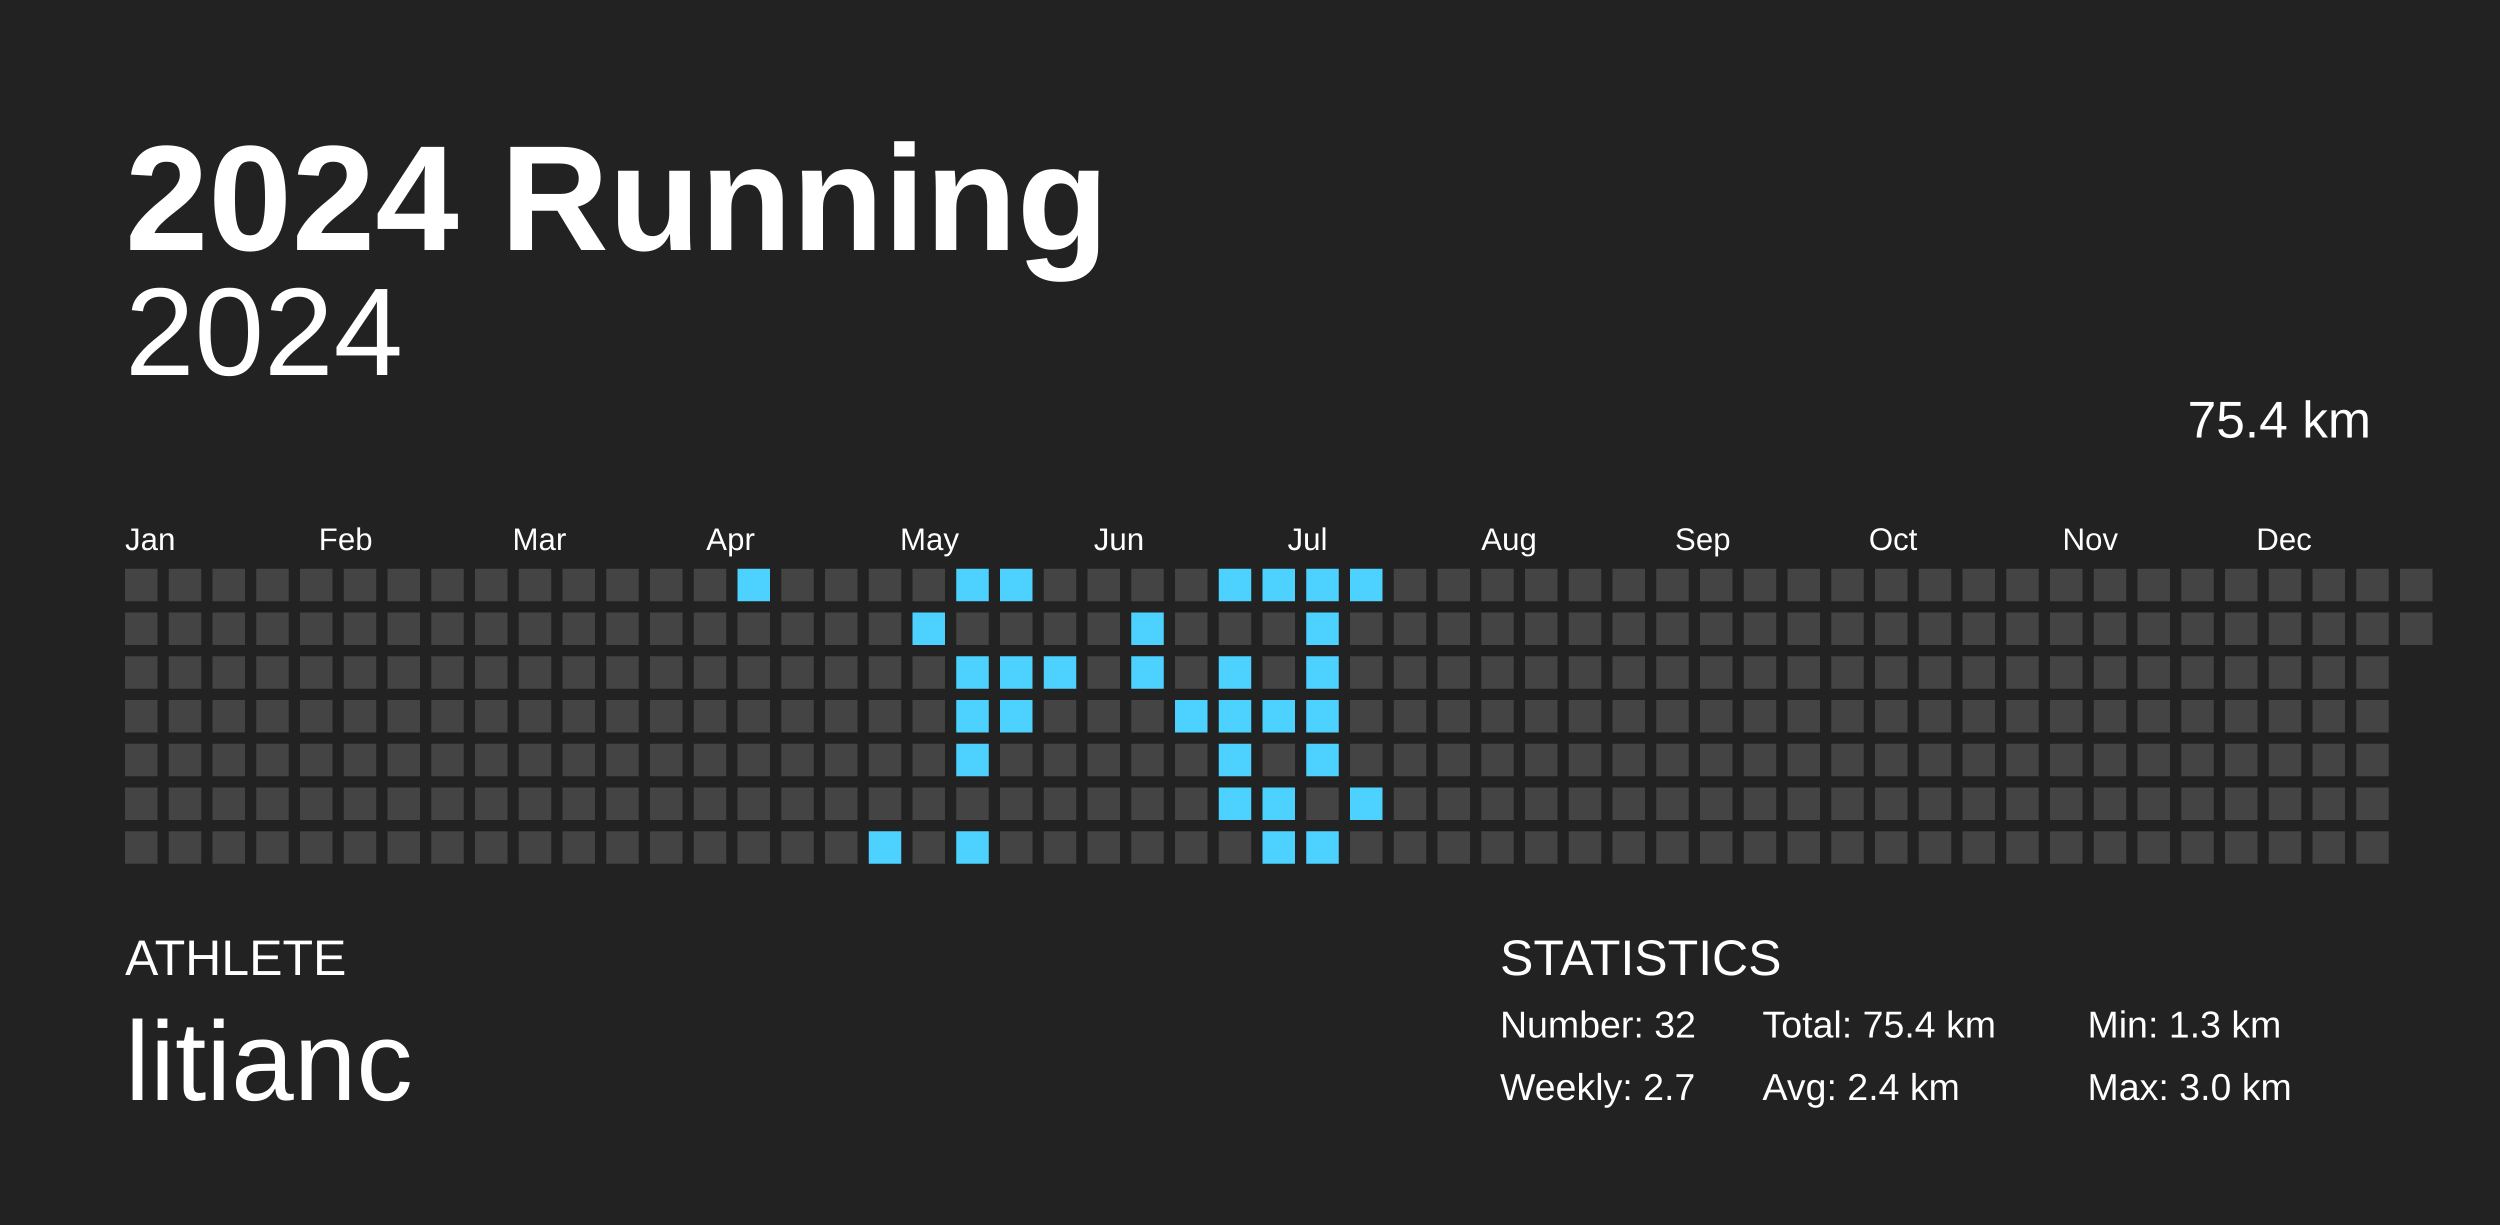
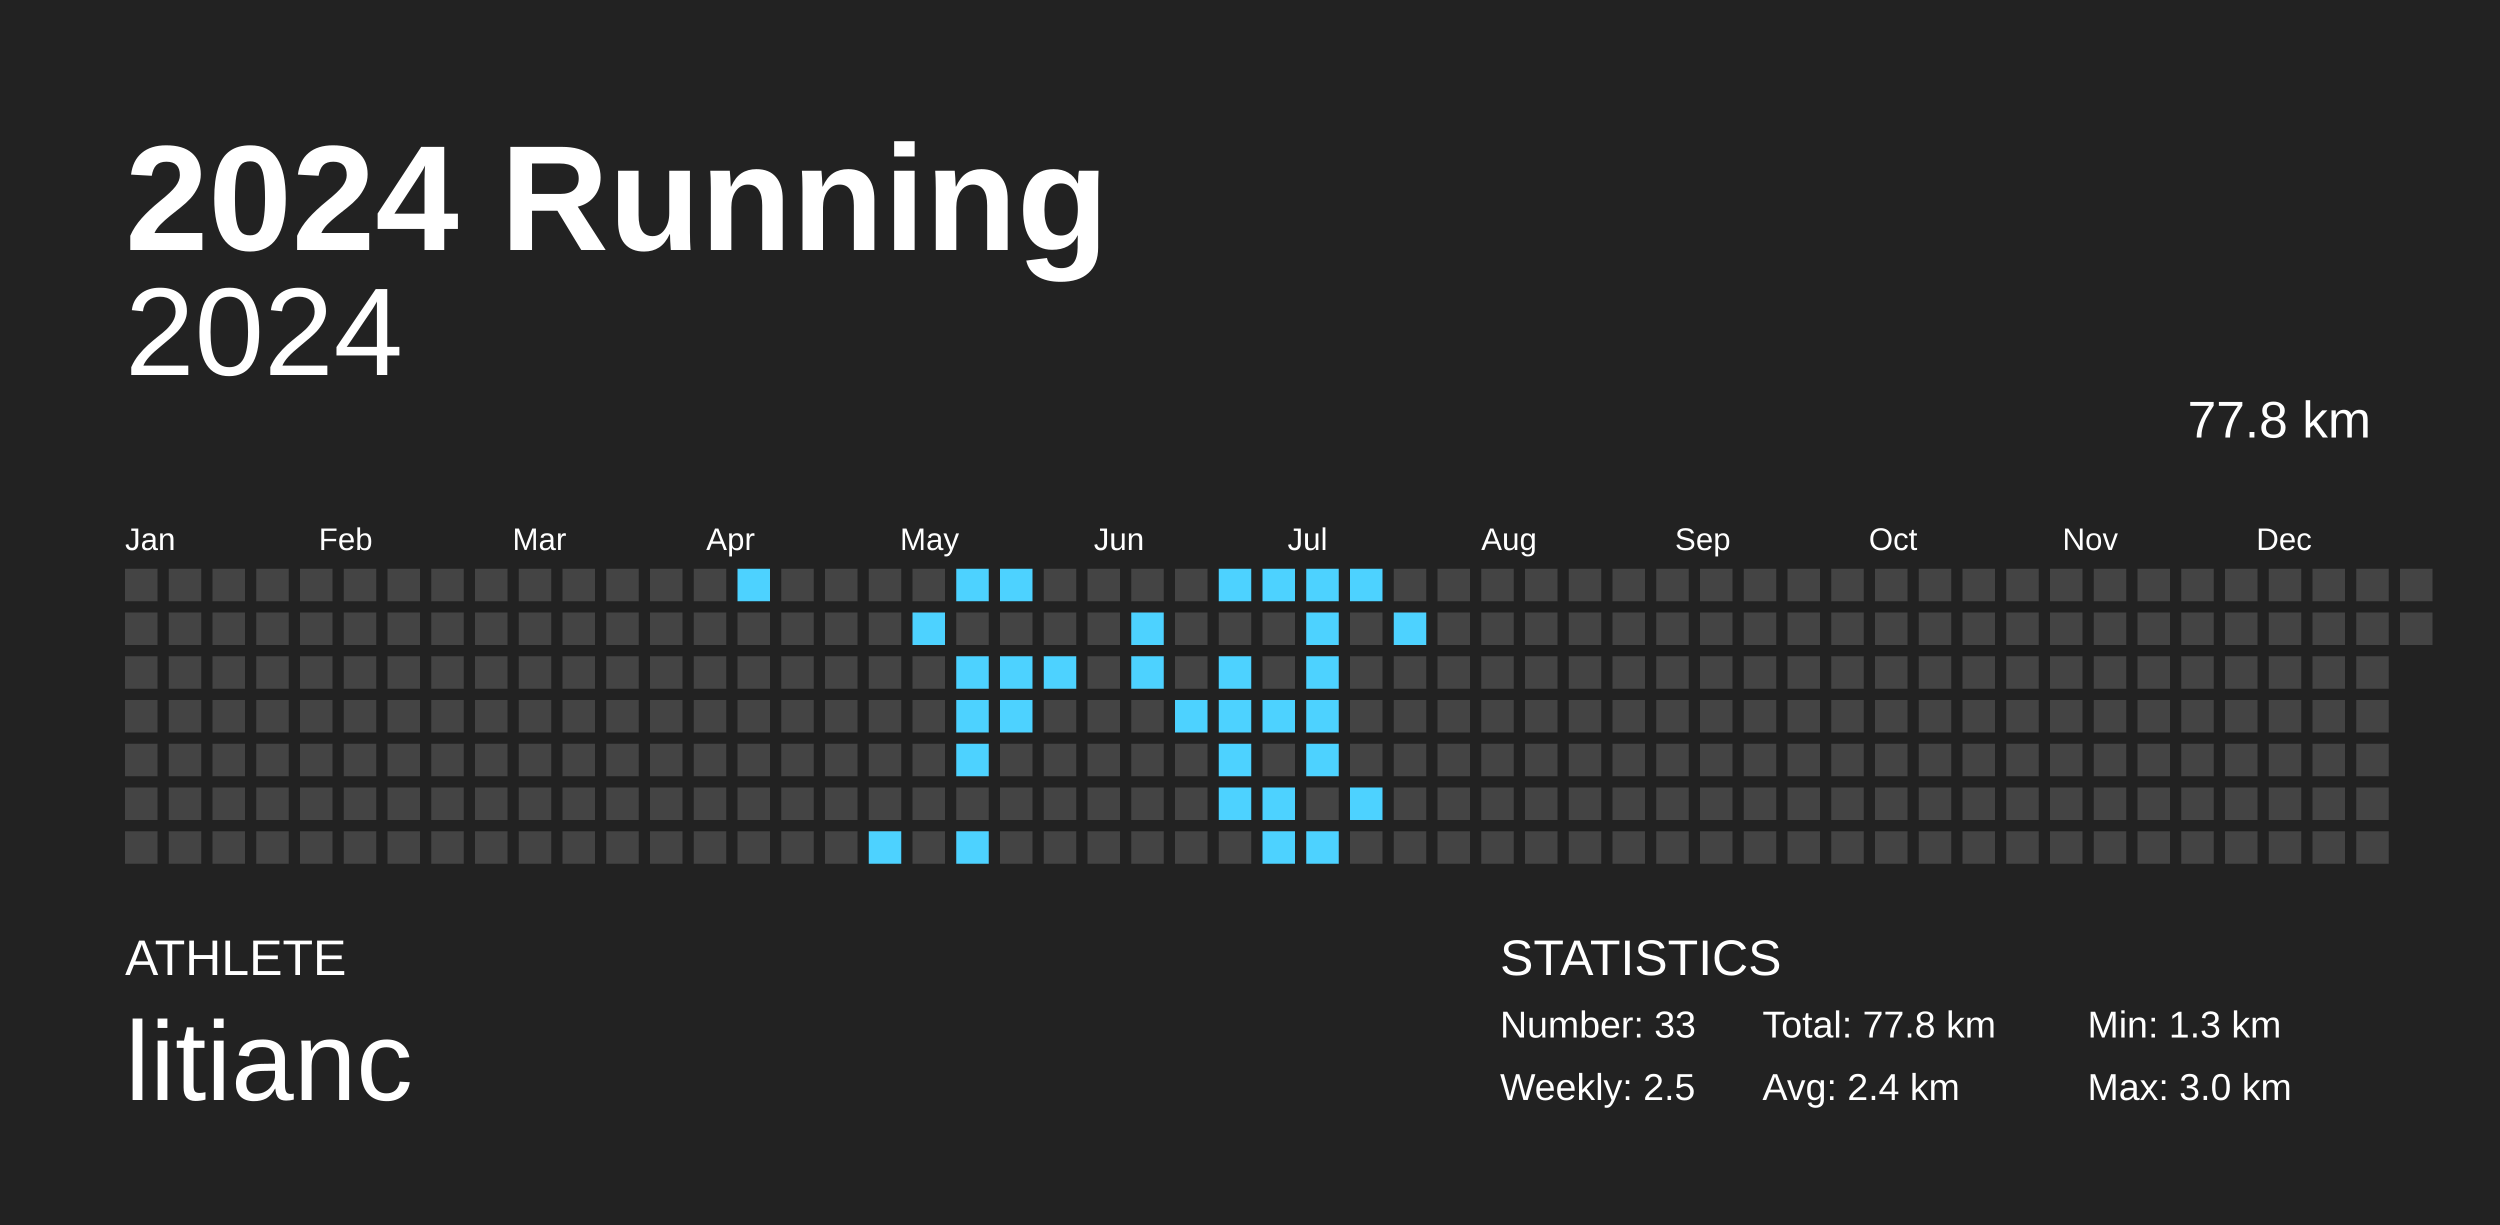
<svg xmlns="http://www.w3.org/2000/svg" baseProfile="full" height="98mm" version="1.1" viewBox="0,0,200,98" width="200mm">
  <defs />
  <rect fill="#222222" height="98" width="200" x="0" y="0" />
  <text fill="#FFFFFF" style="font-size:12px; font-family:Arial; font-weight:bold;" x="10" y="20">2024 Running</text>
  <text fill="#FFFFFF" style="font-size:4px; font-family:Arial" x="10" y="78">ATHLETE</text>
  <text fill="#FFFFFF" style="font-size:9px; font-family:Arial" x="10" y="88">litianc</text>
  <text fill="#FFFFFF" style="font-size:4px; font-family:Arial" x="120" y="78">STATISTICS</text>
-   <text fill="#FFFFFF" style="font-size:3px; font-family:Arial" x="120" y="83">Number: 32</text>
-   <text fill="#FFFFFF" style="font-size:3px; font-family:Arial" x="120" y="88">Weekly: 2.7</text>
-   <text fill="#FFFFFF" style="font-size:3px; font-family:Arial" x="141" y="83">Total: 75.4 km</text>
+   <text fill="#FFFFFF" style="font-size:3px; font-family:Arial" x="120" y="83">Number: 33</text>
+   <text fill="#FFFFFF" style="font-size:3px; font-family:Arial" x="120" y="88">Weekly: 2.5</text>
+   <text fill="#FFFFFF" style="font-size:3px; font-family:Arial" x="141" y="83">Total: 77.8 km</text>
  <text fill="#FFFFFF" style="font-size:3px; font-family:Arial" x="141" y="88">Avg: 2.4 km</text>
  <text fill="#FFFFFF" style="font-size:3px; font-family:Arial" x="167" y="83">Min: 1.3 km</text>
  <text fill="#FFFFFF" style="font-size:3px; font-family:Arial" x="167" y="88">Max: 3.0 km</text>
  <text alignment-baseline="hanging" fill="#FFFFFF" style="font-size:10.0px; font-family:Arial;" x="10" y="30">2024</text>
-   <text alignment-baseline="hanging" fill="#FFFFFF" style="font-size:4.125px; font-family:Arial;" x="175" y="35">75.4 km</text>
+   <text alignment-baseline="hanging" fill="#FFFFFF" style="font-size:4.125px; font-family:Arial;" x="175" y="35">77.8 km</text>
  <text fill="#FFFFFF" style="font-size:2.5px; font-family:Arial" x="10.0" y="44">Jan</text>
  <text fill="#FFFFFF" style="font-size:2.5px; font-family:Arial" x="25.5" y="44">Feb</text>
  <text fill="#FFFFFF" style="font-size:2.5px; font-family:Arial" x="41.0" y="44">Mar</text>
  <text fill="#FFFFFF" style="font-size:2.5px; font-family:Arial" x="56.5" y="44">Apr</text>
  <text fill="#FFFFFF" style="font-size:2.5px; font-family:Arial" x="72.0" y="44">May</text>
  <text fill="#FFFFFF" style="font-size:2.5px; font-family:Arial" x="87.5" y="44">Jun</text>
  <text fill="#FFFFFF" style="font-size:2.5px; font-family:Arial" x="103.0" y="44">Jul</text>
  <text fill="#FFFFFF" style="font-size:2.5px; font-family:Arial" x="118.5" y="44">Aug</text>
  <text fill="#FFFFFF" style="font-size:2.5px; font-family:Arial" x="134.0" y="44">Sep</text>
  <text fill="#FFFFFF" style="font-size:2.5px; font-family:Arial" x="149.5" y="44">Oct</text>
  <text fill="#FFFFFF" style="font-size:2.5px; font-family:Arial" x="165.0" y="44">Nov</text>
  <text fill="#FFFFFF" style="font-size:2.5px; font-family:Arial" x="180.5" y="44">Dec</text>
  <rect fill="#444444" height="2.6" width="2.6" x="10.0" y="45.5" />
  <rect fill="#444444" height="2.6" width="2.6" x="10.0" y="49.0" />
  <rect fill="#444444" height="2.6" width="2.6" x="10.0" y="52.5" />
  <rect fill="#444444" height="2.6" width="2.6" x="10.0" y="56.0" />
  <rect fill="#444444" height="2.6" width="2.6" x="10.0" y="59.5" />
  <rect fill="#444444" height="2.6" width="2.6" x="10.0" y="63.0" />
  <rect fill="#444444" height="2.6" width="2.6" x="10.0" y="66.5" />
  <rect fill="#444444" height="2.6" width="2.6" x="13.5" y="45.5" />
  <rect fill="#444444" height="2.6" width="2.6" x="13.5" y="49.0" />
  <rect fill="#444444" height="2.6" width="2.6" x="13.5" y="52.5" />
  <rect fill="#444444" height="2.6" width="2.6" x="13.5" y="56.0" />
  <rect fill="#444444" height="2.6" width="2.6" x="13.5" y="59.5" />
  <rect fill="#444444" height="2.6" width="2.6" x="13.5" y="63.0" />
  <rect fill="#444444" height="2.6" width="2.6" x="13.5" y="66.5" />
  <rect fill="#444444" height="2.6" width="2.6" x="17.0" y="45.5" />
  <rect fill="#444444" height="2.6" width="2.6" x="17.0" y="49.0" />
  <rect fill="#444444" height="2.6" width="2.6" x="17.0" y="52.5" />
  <rect fill="#444444" height="2.6" width="2.6" x="17.0" y="56.0" />
  <rect fill="#444444" height="2.6" width="2.6" x="17.0" y="59.5" />
  <rect fill="#444444" height="2.6" width="2.6" x="17.0" y="63.0" />
  <rect fill="#444444" height="2.6" width="2.6" x="17.0" y="66.5" />
  <rect fill="#444444" height="2.6" width="2.6" x="20.5" y="45.5" />
  <rect fill="#444444" height="2.6" width="2.6" x="20.5" y="49.0" />
  <rect fill="#444444" height="2.6" width="2.6" x="20.5" y="52.5" />
  <rect fill="#444444" height="2.6" width="2.6" x="20.5" y="56.0" />
  <rect fill="#444444" height="2.6" width="2.6" x="20.5" y="59.5" />
  <rect fill="#444444" height="2.6" width="2.6" x="20.5" y="63.0" />
  <rect fill="#444444" height="2.6" width="2.6" x="20.5" y="66.5" />
  <rect fill="#444444" height="2.6" width="2.6" x="24.0" y="45.5" />
  <rect fill="#444444" height="2.6" width="2.6" x="24.0" y="49.0" />
  <rect fill="#444444" height="2.6" width="2.6" x="24.0" y="52.5" />
  <rect fill="#444444" height="2.6" width="2.6" x="24.0" y="56.0" />
  <rect fill="#444444" height="2.6" width="2.6" x="24.0" y="59.5" />
  <rect fill="#444444" height="2.6" width="2.6" x="24.0" y="63.0" />
  <rect fill="#444444" height="2.6" width="2.6" x="24.0" y="66.5" />
  <rect fill="#444444" height="2.6" width="2.6" x="27.5" y="45.5" />
  <rect fill="#444444" height="2.6" width="2.6" x="27.5" y="49.0" />
  <rect fill="#444444" height="2.6" width="2.6" x="27.5" y="52.5" />
  <rect fill="#444444" height="2.6" width="2.6" x="27.5" y="56.0" />
  <rect fill="#444444" height="2.6" width="2.6" x="27.5" y="59.5" />
  <rect fill="#444444" height="2.6" width="2.6" x="27.5" y="63.0" />
  <rect fill="#444444" height="2.6" width="2.6" x="27.5" y="66.5" />
  <rect fill="#444444" height="2.6" width="2.6" x="31.0" y="45.5" />
  <rect fill="#444444" height="2.6" width="2.6" x="31.0" y="49.0" />
  <rect fill="#444444" height="2.6" width="2.6" x="31.0" y="52.5" />
  <rect fill="#444444" height="2.6" width="2.6" x="31.0" y="56.0" />
  <rect fill="#444444" height="2.6" width="2.6" x="31.0" y="59.5" />
  <rect fill="#444444" height="2.6" width="2.6" x="31.0" y="63.0" />
  <rect fill="#444444" height="2.6" width="2.6" x="31.0" y="66.5" />
  <rect fill="#444444" height="2.6" width="2.6" x="34.5" y="45.5" />
  <rect fill="#444444" height="2.6" width="2.6" x="34.5" y="49.0" />
  <rect fill="#444444" height="2.6" width="2.6" x="34.5" y="52.5" />
  <rect fill="#444444" height="2.6" width="2.6" x="34.5" y="56.0" />
  <rect fill="#444444" height="2.6" width="2.6" x="34.5" y="59.5" />
  <rect fill="#444444" height="2.6" width="2.6" x="34.5" y="63.0" />
  <rect fill="#444444" height="2.6" width="2.6" x="34.5" y="66.5" />
  <rect fill="#444444" height="2.6" width="2.6" x="38.0" y="45.5" />
  <rect fill="#444444" height="2.6" width="2.6" x="38.0" y="49.0" />
  <rect fill="#444444" height="2.6" width="2.6" x="38.0" y="52.5" />
  <rect fill="#444444" height="2.6" width="2.6" x="38.0" y="56.0" />
  <rect fill="#444444" height="2.6" width="2.6" x="38.0" y="59.5" />
  <rect fill="#444444" height="2.6" width="2.6" x="38.0" y="63.0" />
  <rect fill="#444444" height="2.6" width="2.6" x="38.0" y="66.5" />
  <rect fill="#444444" height="2.6" width="2.6" x="41.5" y="45.5" />
  <rect fill="#444444" height="2.6" width="2.6" x="41.5" y="49.0" />
  <rect fill="#444444" height="2.6" width="2.6" x="41.5" y="52.5" />
  <rect fill="#444444" height="2.6" width="2.6" x="41.5" y="56.0" />
  <rect fill="#444444" height="2.6" width="2.6" x="41.5" y="59.5" />
  <rect fill="#444444" height="2.6" width="2.6" x="41.5" y="63.0" />
  <rect fill="#444444" height="2.6" width="2.6" x="41.5" y="66.5" />
  <rect fill="#444444" height="2.6" width="2.6" x="45.0" y="45.5" />
  <rect fill="#444444" height="2.6" width="2.6" x="45.0" y="49.0" />
  <rect fill="#444444" height="2.6" width="2.6" x="45.0" y="52.5" />
  <rect fill="#444444" height="2.6" width="2.6" x="45.0" y="56.0" />
  <rect fill="#444444" height="2.6" width="2.6" x="45.0" y="59.5" />
  <rect fill="#444444" height="2.6" width="2.6" x="45.0" y="63.0" />
  <rect fill="#444444" height="2.6" width="2.6" x="45.0" y="66.5" />
  <rect fill="#444444" height="2.6" width="2.6" x="48.5" y="45.5" />
  <rect fill="#444444" height="2.6" width="2.6" x="48.5" y="49.0" />
  <rect fill="#444444" height="2.6" width="2.6" x="48.5" y="52.5" />
  <rect fill="#444444" height="2.6" width="2.6" x="48.5" y="56.0" />
  <rect fill="#444444" height="2.6" width="2.6" x="48.5" y="59.5" />
  <rect fill="#444444" height="2.6" width="2.6" x="48.5" y="63.0" />
  <rect fill="#444444" height="2.6" width="2.6" x="48.5" y="66.5" />
  <rect fill="#444444" height="2.6" width="2.6" x="52.0" y="45.5" />
  <rect fill="#444444" height="2.6" width="2.6" x="52.0" y="49.0" />
  <rect fill="#444444" height="2.6" width="2.6" x="52.0" y="52.5" />
  <rect fill="#444444" height="2.6" width="2.6" x="52.0" y="56.0" />
  <rect fill="#444444" height="2.6" width="2.6" x="52.0" y="59.5" />
  <rect fill="#444444" height="2.6" width="2.6" x="52.0" y="63.0" />
  <rect fill="#444444" height="2.6" width="2.6" x="52.0" y="66.5" />
  <rect fill="#444444" height="2.6" width="2.6" x="55.5" y="45.5" />
  <rect fill="#444444" height="2.6" width="2.6" x="55.5" y="49.0" />
  <rect fill="#444444" height="2.6" width="2.6" x="55.5" y="52.5" />
  <rect fill="#444444" height="2.6" width="2.6" x="55.5" y="56.0" />
  <rect fill="#444444" height="2.6" width="2.6" x="55.5" y="59.5" />
  <rect fill="#444444" height="2.6" width="2.6" x="55.5" y="63.0" />
  <rect fill="#444444" height="2.6" width="2.6" x="55.5" y="66.5" />
  <rect fill="#4dd2ff" height="2.6" width="2.6" x="59.0" y="45.5" />
  <rect fill="#444444" height="2.6" width="2.6" x="59.0" y="49.0" />
  <rect fill="#444444" height="2.6" width="2.6" x="59.0" y="52.5" />
  <rect fill="#444444" height="2.6" width="2.6" x="59.0" y="56.0" />
  <rect fill="#444444" height="2.6" width="2.6" x="59.0" y="59.5" />
  <rect fill="#444444" height="2.6" width="2.6" x="59.0" y="63.0" />
  <rect fill="#444444" height="2.6" width="2.6" x="59.0" y="66.5" />
  <rect fill="#444444" height="2.6" width="2.6" x="62.5" y="45.5" />
  <rect fill="#444444" height="2.6" width="2.6" x="62.5" y="49.0" />
  <rect fill="#444444" height="2.6" width="2.6" x="62.5" y="52.5" />
  <rect fill="#444444" height="2.6" width="2.6" x="62.5" y="56.0" />
  <rect fill="#444444" height="2.6" width="2.6" x="62.5" y="59.5" />
  <rect fill="#444444" height="2.6" width="2.6" x="62.5" y="63.0" />
  <rect fill="#444444" height="2.6" width="2.6" x="62.5" y="66.5" />
  <rect fill="#444444" height="2.6" width="2.6" x="66.0" y="45.5" />
  <rect fill="#444444" height="2.6" width="2.6" x="66.0" y="49.0" />
  <rect fill="#444444" height="2.6" width="2.6" x="66.0" y="52.5" />
  <rect fill="#444444" height="2.6" width="2.6" x="66.0" y="56.0" />
  <rect fill="#444444" height="2.6" width="2.6" x="66.0" y="59.5" />
  <rect fill="#444444" height="2.6" width="2.6" x="66.0" y="63.0" />
  <rect fill="#444444" height="2.6" width="2.6" x="66.0" y="66.5" />
  <rect fill="#444444" height="2.6" width="2.6" x="69.5" y="45.5" />
  <rect fill="#444444" height="2.6" width="2.6" x="69.5" y="49.0" />
  <rect fill="#444444" height="2.6" width="2.6" x="69.5" y="52.5" />
  <rect fill="#444444" height="2.6" width="2.6" x="69.5" y="56.0" />
  <rect fill="#444444" height="2.6" width="2.6" x="69.5" y="59.5" />
  <rect fill="#444444" height="2.6" width="2.6" x="69.5" y="63.0" />
  <rect fill="#4dd2ff" height="2.6" width="2.6" x="69.5" y="66.5" />
  <rect fill="#444444" height="2.6" width="2.6" x="73.0" y="45.5" />
  <rect fill="#4dd2ff" height="2.6" width="2.6" x="73.0" y="49.0" />
  <rect fill="#444444" height="2.6" width="2.6" x="73.0" y="52.5" />
  <rect fill="#444444" height="2.6" width="2.6" x="73.0" y="56.0" />
  <rect fill="#444444" height="2.6" width="2.6" x="73.0" y="59.5" />
  <rect fill="#444444" height="2.6" width="2.6" x="73.0" y="63.0" />
  <rect fill="#444444" height="2.6" width="2.6" x="73.0" y="66.5" />
  <rect fill="#4dd2ff" height="2.6" width="2.6" x="76.5" y="45.5" />
  <rect fill="#444444" height="2.6" width="2.6" x="76.5" y="49.0" />
  <rect fill="#4dd2ff" height="2.6" width="2.6" x="76.5" y="52.5" />
  <rect fill="#4dd2ff" height="2.6" width="2.6" x="76.5" y="56.0" />
  <rect fill="#4dd2ff" height="2.6" width="2.6" x="76.5" y="59.5" />
  <rect fill="#444444" height="2.6" width="2.6" x="76.5" y="63.0" />
  <rect fill="#4dd2ff" height="2.6" width="2.6" x="76.5" y="66.5" />
  <rect fill="#4dd2ff" height="2.6" width="2.6" x="80.0" y="45.5" />
  <rect fill="#444444" height="2.6" width="2.6" x="80.0" y="49.0" />
  <rect fill="#4dd2ff" height="2.6" width="2.6" x="80.0" y="52.5" />
  <rect fill="#4dd2ff" height="2.6" width="2.6" x="80.0" y="56.0" />
  <rect fill="#444444" height="2.6" width="2.6" x="80.0" y="59.5" />
  <rect fill="#444444" height="2.6" width="2.6" x="80.0" y="63.0" />
  <rect fill="#444444" height="2.6" width="2.6" x="80.0" y="66.5" />
  <rect fill="#444444" height="2.6" width="2.6" x="83.5" y="45.5" />
  <rect fill="#444444" height="2.6" width="2.6" x="83.5" y="49.0" />
  <rect fill="#4dd2ff" height="2.6" width="2.6" x="83.5" y="52.5" />
  <rect fill="#444444" height="2.6" width="2.6" x="83.5" y="56.0" />
  <rect fill="#444444" height="2.6" width="2.6" x="83.5" y="59.5" />
  <rect fill="#444444" height="2.6" width="2.6" x="83.5" y="63.0" />
  <rect fill="#444444" height="2.6" width="2.6" x="83.5" y="66.5" />
  <rect fill="#444444" height="2.6" width="2.6" x="87.0" y="45.5" />
  <rect fill="#444444" height="2.6" width="2.6" x="87.0" y="49.0" />
  <rect fill="#444444" height="2.6" width="2.6" x="87.0" y="52.5" />
  <rect fill="#444444" height="2.6" width="2.6" x="87.0" y="56.0" />
  <rect fill="#444444" height="2.6" width="2.6" x="87.0" y="59.5" />
  <rect fill="#444444" height="2.6" width="2.6" x="87.0" y="63.0" />
  <rect fill="#444444" height="2.6" width="2.6" x="87.0" y="66.5" />
  <rect fill="#444444" height="2.6" width="2.6" x="90.5" y="45.5" />
  <rect fill="#4dd2ff" height="2.6" width="2.6" x="90.5" y="49.0" />
  <rect fill="#4dd2ff" height="2.6" width="2.6" x="90.5" y="52.5" />
  <rect fill="#444444" height="2.6" width="2.6" x="90.5" y="56.0" />
  <rect fill="#444444" height="2.6" width="2.6" x="90.5" y="59.5" />
  <rect fill="#444444" height="2.6" width="2.6" x="90.5" y="63.0" />
  <rect fill="#444444" height="2.6" width="2.6" x="90.5" y="66.5" />
  <rect fill="#444444" height="2.6" width="2.6" x="94.0" y="45.5" />
  <rect fill="#444444" height="2.6" width="2.6" x="94.0" y="49.0" />
  <rect fill="#444444" height="2.6" width="2.6" x="94.0" y="52.5" />
  <rect fill="#4dd2ff" height="2.6" width="2.6" x="94.0" y="56.0" />
  <rect fill="#444444" height="2.6" width="2.6" x="94.0" y="59.5" />
  <rect fill="#444444" height="2.6" width="2.6" x="94.0" y="63.0" />
  <rect fill="#444444" height="2.6" width="2.6" x="94.0" y="66.5" />
  <rect fill="#4dd2ff" height="2.6" width="2.6" x="97.5" y="45.5" />
  <rect fill="#444444" height="2.6" width="2.6" x="97.5" y="49.0" />
  <rect fill="#4dd2ff" height="2.6" width="2.6" x="97.5" y="52.5" />
  <rect fill="#4dd2ff" height="2.6" width="2.6" x="97.5" y="56.0" />
  <rect fill="#4dd2ff" height="2.6" width="2.6" x="97.5" y="59.5" />
  <rect fill="#4dd2ff" height="2.6" width="2.6" x="97.5" y="63.0" />
  <rect fill="#444444" height="2.6" width="2.6" x="97.5" y="66.5" />
  <rect fill="#4dd2ff" height="2.6" width="2.6" x="101.0" y="45.5" />
  <rect fill="#444444" height="2.6" width="2.6" x="101.0" y="49.0" />
  <rect fill="#444444" height="2.6" width="2.6" x="101.0" y="52.5" />
  <rect fill="#4dd2ff" height="2.6" width="2.6" x="101.0" y="56.0" />
  <rect fill="#444444" height="2.6" width="2.6" x="101.0" y="59.5" />
  <rect fill="#4dd2ff" height="2.6" width="2.6" x="101.0" y="63.0" />
  <rect fill="#4dd2ff" height="2.6" width="2.6" x="101.0" y="66.5" />
  <rect fill="#4dd2ff" height="2.6" width="2.6" x="104.5" y="45.5" />
  <rect fill="#4dd2ff" height="2.6" width="2.6" x="104.5" y="49.0" />
  <rect fill="#4dd2ff" height="2.6" width="2.6" x="104.5" y="52.5" />
  <rect fill="#4dd2ff" height="2.6" width="2.6" x="104.5" y="56.0" />
  <rect fill="#4dd2ff" height="2.6" width="2.6" x="104.5" y="59.5" />
  <rect fill="#444444" height="2.6" width="2.6" x="104.5" y="63.0" />
  <rect fill="#4dd2ff" height="2.6" width="2.6" x="104.5" y="66.5" />
  <rect fill="#4dd2ff" height="2.6" width="2.6" x="108.0" y="45.5" />
  <rect fill="#444444" height="2.6" width="2.6" x="108.0" y="49.0" />
  <rect fill="#444444" height="2.6" width="2.6" x="108.0" y="52.5" />
  <rect fill="#444444" height="2.6" width="2.6" x="108.0" y="56.0" />
  <rect fill="#444444" height="2.6" width="2.6" x="108.0" y="59.5" />
  <rect fill="#4dd2ff" height="2.6" width="2.6" x="108.0" y="63.0" />
  <rect fill="#444444" height="2.6" width="2.6" x="108.0" y="66.5" />
  <rect fill="#444444" height="2.6" width="2.6" x="111.5" y="45.5" />
-   <rect fill="#444444" height="2.6" width="2.6" x="111.5" y="49.0" />
+   <rect fill="#4dd2ff" height="2.6" width="2.6" x="111.5" y="49.0" />
  <rect fill="#444444" height="2.6" width="2.6" x="111.5" y="52.5" />
  <rect fill="#444444" height="2.6" width="2.6" x="111.5" y="56.0" />
  <rect fill="#444444" height="2.6" width="2.6" x="111.5" y="59.5" />
  <rect fill="#444444" height="2.6" width="2.6" x="111.5" y="63.0" />
  <rect fill="#444444" height="2.6" width="2.6" x="111.5" y="66.5" />
  <rect fill="#444444" height="2.6" width="2.6" x="115.0" y="45.5" />
  <rect fill="#444444" height="2.6" width="2.6" x="115.0" y="49.0" />
  <rect fill="#444444" height="2.6" width="2.6" x="115.0" y="52.5" />
  <rect fill="#444444" height="2.6" width="2.6" x="115.0" y="56.0" />
  <rect fill="#444444" height="2.6" width="2.6" x="115.0" y="59.5" />
  <rect fill="#444444" height="2.6" width="2.6" x="115.0" y="63.0" />
  <rect fill="#444444" height="2.6" width="2.6" x="115.0" y="66.5" />
  <rect fill="#444444" height="2.6" width="2.6" x="118.5" y="45.5" />
  <rect fill="#444444" height="2.6" width="2.6" x="118.5" y="49.0" />
  <rect fill="#444444" height="2.6" width="2.6" x="118.5" y="52.5" />
  <rect fill="#444444" height="2.6" width="2.6" x="118.5" y="56.0" />
  <rect fill="#444444" height="2.6" width="2.6" x="118.5" y="59.5" />
  <rect fill="#444444" height="2.6" width="2.6" x="118.5" y="63.0" />
  <rect fill="#444444" height="2.6" width="2.6" x="118.5" y="66.5" />
  <rect fill="#444444" height="2.6" width="2.6" x="122.0" y="45.5" />
  <rect fill="#444444" height="2.6" width="2.6" x="122.0" y="49.0" />
  <rect fill="#444444" height="2.6" width="2.6" x="122.0" y="52.5" />
  <rect fill="#444444" height="2.6" width="2.6" x="122.0" y="56.0" />
  <rect fill="#444444" height="2.6" width="2.6" x="122.0" y="59.5" />
  <rect fill="#444444" height="2.6" width="2.6" x="122.0" y="63.0" />
  <rect fill="#444444" height="2.6" width="2.6" x="122.0" y="66.5" />
  <rect fill="#444444" height="2.6" width="2.6" x="125.5" y="45.5" />
  <rect fill="#444444" height="2.6" width="2.6" x="125.5" y="49.0" />
  <rect fill="#444444" height="2.6" width="2.6" x="125.5" y="52.5" />
  <rect fill="#444444" height="2.6" width="2.6" x="125.5" y="56.0" />
  <rect fill="#444444" height="2.6" width="2.6" x="125.5" y="59.5" />
  <rect fill="#444444" height="2.6" width="2.6" x="125.5" y="63.0" />
  <rect fill="#444444" height="2.6" width="2.6" x="125.5" y="66.5" />
  <rect fill="#444444" height="2.6" width="2.6" x="129.0" y="45.5" />
  <rect fill="#444444" height="2.6" width="2.6" x="129.0" y="49.0" />
  <rect fill="#444444" height="2.6" width="2.6" x="129.0" y="52.5" />
  <rect fill="#444444" height="2.6" width="2.6" x="129.0" y="56.0" />
  <rect fill="#444444" height="2.6" width="2.6" x="129.0" y="59.5" />
  <rect fill="#444444" height="2.6" width="2.6" x="129.0" y="63.0" />
  <rect fill="#444444" height="2.6" width="2.6" x="129.0" y="66.5" />
  <rect fill="#444444" height="2.6" width="2.6" x="132.5" y="45.5" />
  <rect fill="#444444" height="2.6" width="2.6" x="132.5" y="49.0" />
  <rect fill="#444444" height="2.6" width="2.6" x="132.5" y="52.5" />
  <rect fill="#444444" height="2.6" width="2.6" x="132.5" y="56.0" />
  <rect fill="#444444" height="2.6" width="2.6" x="132.5" y="59.5" />
  <rect fill="#444444" height="2.6" width="2.6" x="132.5" y="63.0" />
  <rect fill="#444444" height="2.6" width="2.6" x="132.5" y="66.5" />
  <rect fill="#444444" height="2.6" width="2.6" x="136.0" y="45.5" />
  <rect fill="#444444" height="2.6" width="2.6" x="136.0" y="49.0" />
  <rect fill="#444444" height="2.6" width="2.6" x="136.0" y="52.5" />
  <rect fill="#444444" height="2.6" width="2.6" x="136.0" y="56.0" />
  <rect fill="#444444" height="2.6" width="2.6" x="136.0" y="59.5" />
  <rect fill="#444444" height="2.6" width="2.6" x="136.0" y="63.0" />
  <rect fill="#444444" height="2.6" width="2.6" x="136.0" y="66.5" />
  <rect fill="#444444" height="2.6" width="2.6" x="139.5" y="45.5" />
  <rect fill="#444444" height="2.6" width="2.6" x="139.5" y="49.0" />
  <rect fill="#444444" height="2.6" width="2.6" x="139.5" y="52.5" />
  <rect fill="#444444" height="2.6" width="2.6" x="139.5" y="56.0" />
  <rect fill="#444444" height="2.6" width="2.6" x="139.5" y="59.5" />
  <rect fill="#444444" height="2.6" width="2.6" x="139.5" y="63.0" />
  <rect fill="#444444" height="2.6" width="2.6" x="139.5" y="66.5" />
  <rect fill="#444444" height="2.6" width="2.6" x="143.0" y="45.5" />
  <rect fill="#444444" height="2.6" width="2.6" x="143.0" y="49.0" />
  <rect fill="#444444" height="2.6" width="2.6" x="143.0" y="52.5" />
  <rect fill="#444444" height="2.6" width="2.6" x="143.0" y="56.0" />
  <rect fill="#444444" height="2.6" width="2.6" x="143.0" y="59.5" />
  <rect fill="#444444" height="2.6" width="2.6" x="143.0" y="63.0" />
  <rect fill="#444444" height="2.6" width="2.6" x="143.0" y="66.5" />
  <rect fill="#444444" height="2.6" width="2.6" x="146.5" y="45.5" />
  <rect fill="#444444" height="2.6" width="2.6" x="146.5" y="49.0" />
  <rect fill="#444444" height="2.6" width="2.6" x="146.5" y="52.5" />
  <rect fill="#444444" height="2.6" width="2.6" x="146.5" y="56.0" />
  <rect fill="#444444" height="2.6" width="2.6" x="146.5" y="59.5" />
  <rect fill="#444444" height="2.6" width="2.6" x="146.5" y="63.0" />
  <rect fill="#444444" height="2.6" width="2.6" x="146.5" y="66.5" />
  <rect fill="#444444" height="2.6" width="2.6" x="150.0" y="45.5" />
  <rect fill="#444444" height="2.6" width="2.6" x="150.0" y="49.0" />
  <rect fill="#444444" height="2.6" width="2.6" x="150.0" y="52.5" />
  <rect fill="#444444" height="2.6" width="2.6" x="150.0" y="56.0" />
  <rect fill="#444444" height="2.6" width="2.6" x="150.0" y="59.5" />
  <rect fill="#444444" height="2.6" width="2.6" x="150.0" y="63.0" />
  <rect fill="#444444" height="2.6" width="2.6" x="150.0" y="66.5" />
  <rect fill="#444444" height="2.6" width="2.6" x="153.5" y="45.5" />
  <rect fill="#444444" height="2.6" width="2.6" x="153.5" y="49.0" />
  <rect fill="#444444" height="2.6" width="2.6" x="153.5" y="52.5" />
  <rect fill="#444444" height="2.6" width="2.6" x="153.5" y="56.0" />
  <rect fill="#444444" height="2.6" width="2.6" x="153.5" y="59.5" />
  <rect fill="#444444" height="2.6" width="2.6" x="153.5" y="63.0" />
  <rect fill="#444444" height="2.6" width="2.6" x="153.5" y="66.5" />
  <rect fill="#444444" height="2.6" width="2.6" x="157.0" y="45.5" />
  <rect fill="#444444" height="2.6" width="2.6" x="157.0" y="49.0" />
  <rect fill="#444444" height="2.6" width="2.6" x="157.0" y="52.5" />
  <rect fill="#444444" height="2.6" width="2.6" x="157.0" y="56.0" />
  <rect fill="#444444" height="2.6" width="2.6" x="157.0" y="59.5" />
  <rect fill="#444444" height="2.6" width="2.6" x="157.0" y="63.0" />
  <rect fill="#444444" height="2.6" width="2.6" x="157.0" y="66.5" />
  <rect fill="#444444" height="2.6" width="2.6" x="160.5" y="45.5" />
  <rect fill="#444444" height="2.6" width="2.6" x="160.5" y="49.0" />
  <rect fill="#444444" height="2.6" width="2.6" x="160.5" y="52.5" />
  <rect fill="#444444" height="2.6" width="2.6" x="160.5" y="56.0" />
  <rect fill="#444444" height="2.6" width="2.6" x="160.5" y="59.5" />
  <rect fill="#444444" height="2.6" width="2.6" x="160.5" y="63.0" />
  <rect fill="#444444" height="2.6" width="2.6" x="160.5" y="66.5" />
  <rect fill="#444444" height="2.6" width="2.6" x="164.0" y="45.5" />
  <rect fill="#444444" height="2.6" width="2.6" x="164.0" y="49.0" />
  <rect fill="#444444" height="2.6" width="2.6" x="164.0" y="52.5" />
  <rect fill="#444444" height="2.6" width="2.6" x="164.0" y="56.0" />
  <rect fill="#444444" height="2.6" width="2.6" x="164.0" y="59.5" />
  <rect fill="#444444" height="2.6" width="2.6" x="164.0" y="63.0" />
  <rect fill="#444444" height="2.6" width="2.6" x="164.0" y="66.5" />
  <rect fill="#444444" height="2.6" width="2.6" x="167.5" y="45.5" />
  <rect fill="#444444" height="2.6" width="2.6" x="167.5" y="49.0" />
  <rect fill="#444444" height="2.6" width="2.6" x="167.5" y="52.5" />
  <rect fill="#444444" height="2.6" width="2.6" x="167.5" y="56.0" />
  <rect fill="#444444" height="2.6" width="2.6" x="167.5" y="59.5" />
  <rect fill="#444444" height="2.6" width="2.6" x="167.5" y="63.0" />
  <rect fill="#444444" height="2.6" width="2.6" x="167.5" y="66.5" />
  <rect fill="#444444" height="2.6" width="2.6" x="171.0" y="45.5" />
  <rect fill="#444444" height="2.6" width="2.6" x="171.0" y="49.0" />
  <rect fill="#444444" height="2.6" width="2.6" x="171.0" y="52.5" />
  <rect fill="#444444" height="2.6" width="2.6" x="171.0" y="56.0" />
  <rect fill="#444444" height="2.6" width="2.6" x="171.0" y="59.5" />
  <rect fill="#444444" height="2.6" width="2.6" x="171.0" y="63.0" />
  <rect fill="#444444" height="2.6" width="2.6" x="171.0" y="66.5" />
  <rect fill="#444444" height="2.6" width="2.6" x="174.5" y="45.5" />
  <rect fill="#444444" height="2.6" width="2.6" x="174.5" y="49.0" />
  <rect fill="#444444" height="2.6" width="2.6" x="174.5" y="52.5" />
  <rect fill="#444444" height="2.6" width="2.6" x="174.5" y="56.0" />
  <rect fill="#444444" height="2.6" width="2.6" x="174.5" y="59.5" />
  <rect fill="#444444" height="2.6" width="2.6" x="174.5" y="63.0" />
  <rect fill="#444444" height="2.6" width="2.6" x="174.5" y="66.5" />
  <rect fill="#444444" height="2.6" width="2.6" x="178.0" y="45.5" />
  <rect fill="#444444" height="2.6" width="2.6" x="178.0" y="49.0" />
  <rect fill="#444444" height="2.6" width="2.6" x="178.0" y="52.5" />
  <rect fill="#444444" height="2.6" width="2.6" x="178.0" y="56.0" />
  <rect fill="#444444" height="2.6" width="2.6" x="178.0" y="59.5" />
  <rect fill="#444444" height="2.6" width="2.6" x="178.0" y="63.0" />
  <rect fill="#444444" height="2.6" width="2.6" x="178.0" y="66.5" />
  <rect fill="#444444" height="2.6" width="2.6" x="181.5" y="45.5" />
  <rect fill="#444444" height="2.6" width="2.6" x="181.5" y="49.0" />
  <rect fill="#444444" height="2.6" width="2.6" x="181.5" y="52.5" />
  <rect fill="#444444" height="2.6" width="2.6" x="181.5" y="56.0" />
  <rect fill="#444444" height="2.6" width="2.6" x="181.5" y="59.5" />
  <rect fill="#444444" height="2.6" width="2.6" x="181.5" y="63.0" />
  <rect fill="#444444" height="2.6" width="2.6" x="181.5" y="66.5" />
  <rect fill="#444444" height="2.6" width="2.6" x="185.0" y="45.5" />
  <rect fill="#444444" height="2.6" width="2.6" x="185.0" y="49.0" />
  <rect fill="#444444" height="2.6" width="2.6" x="185.0" y="52.5" />
  <rect fill="#444444" height="2.6" width="2.6" x="185.0" y="56.0" />
  <rect fill="#444444" height="2.6" width="2.6" x="185.0" y="59.5" />
  <rect fill="#444444" height="2.6" width="2.6" x="185.0" y="63.0" />
  <rect fill="#444444" height="2.6" width="2.6" x="185.0" y="66.5" />
  <rect fill="#444444" height="2.6" width="2.6" x="188.5" y="45.5" />
  <rect fill="#444444" height="2.6" width="2.6" x="188.5" y="49.0" />
  <rect fill="#444444" height="2.6" width="2.6" x="188.5" y="52.5" />
  <rect fill="#444444" height="2.6" width="2.6" x="188.5" y="56.0" />
  <rect fill="#444444" height="2.6" width="2.6" x="188.5" y="59.5" />
  <rect fill="#444444" height="2.6" width="2.6" x="188.5" y="63.0" />
  <rect fill="#444444" height="2.6" width="2.6" x="188.5" y="66.5" />
  <rect fill="#444444" height="2.6" width="2.6" x="192.0" y="45.5" />
  <rect fill="#444444" height="2.6" width="2.6" x="192.0" y="49.0" />
</svg>
